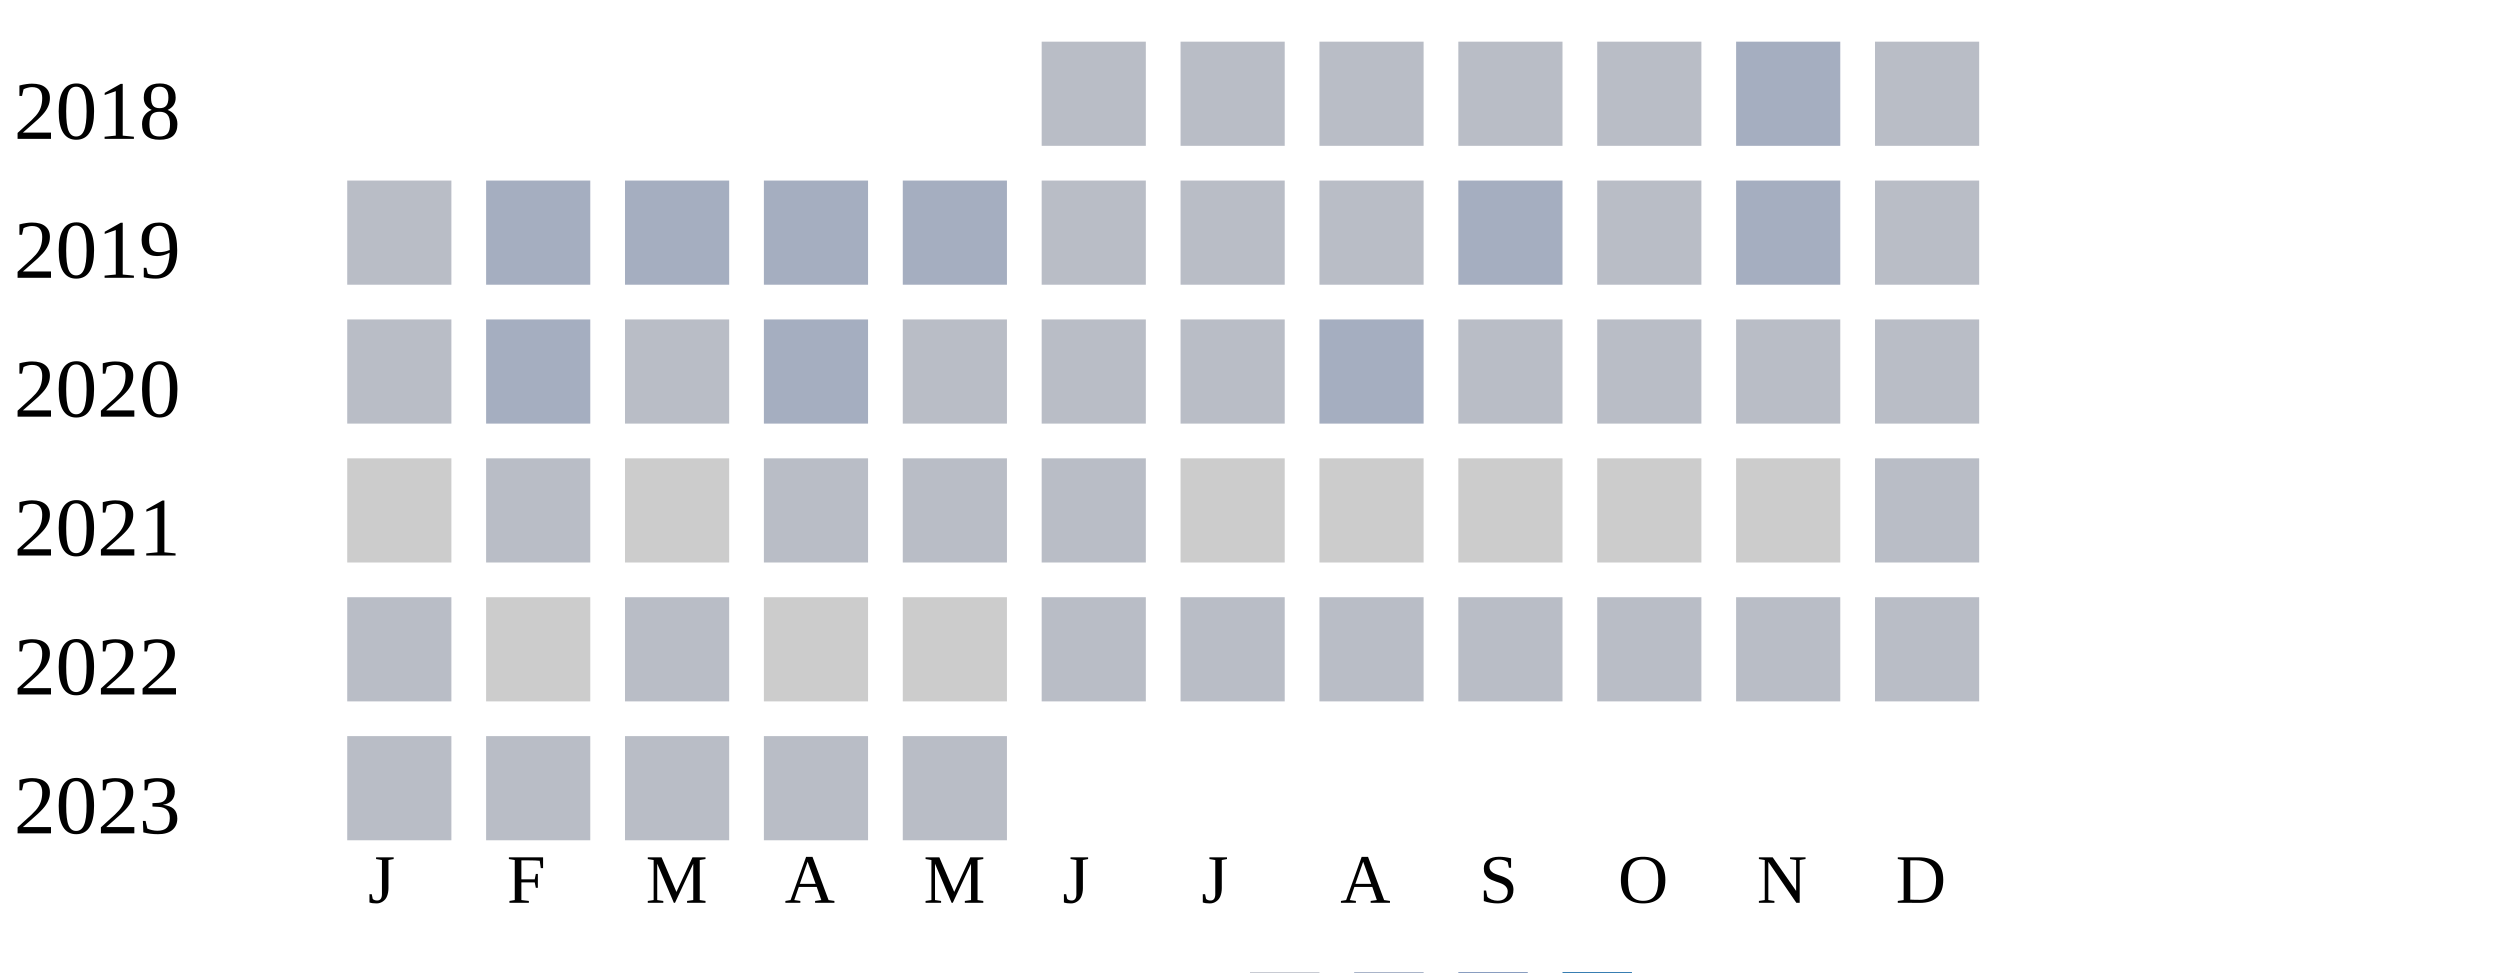
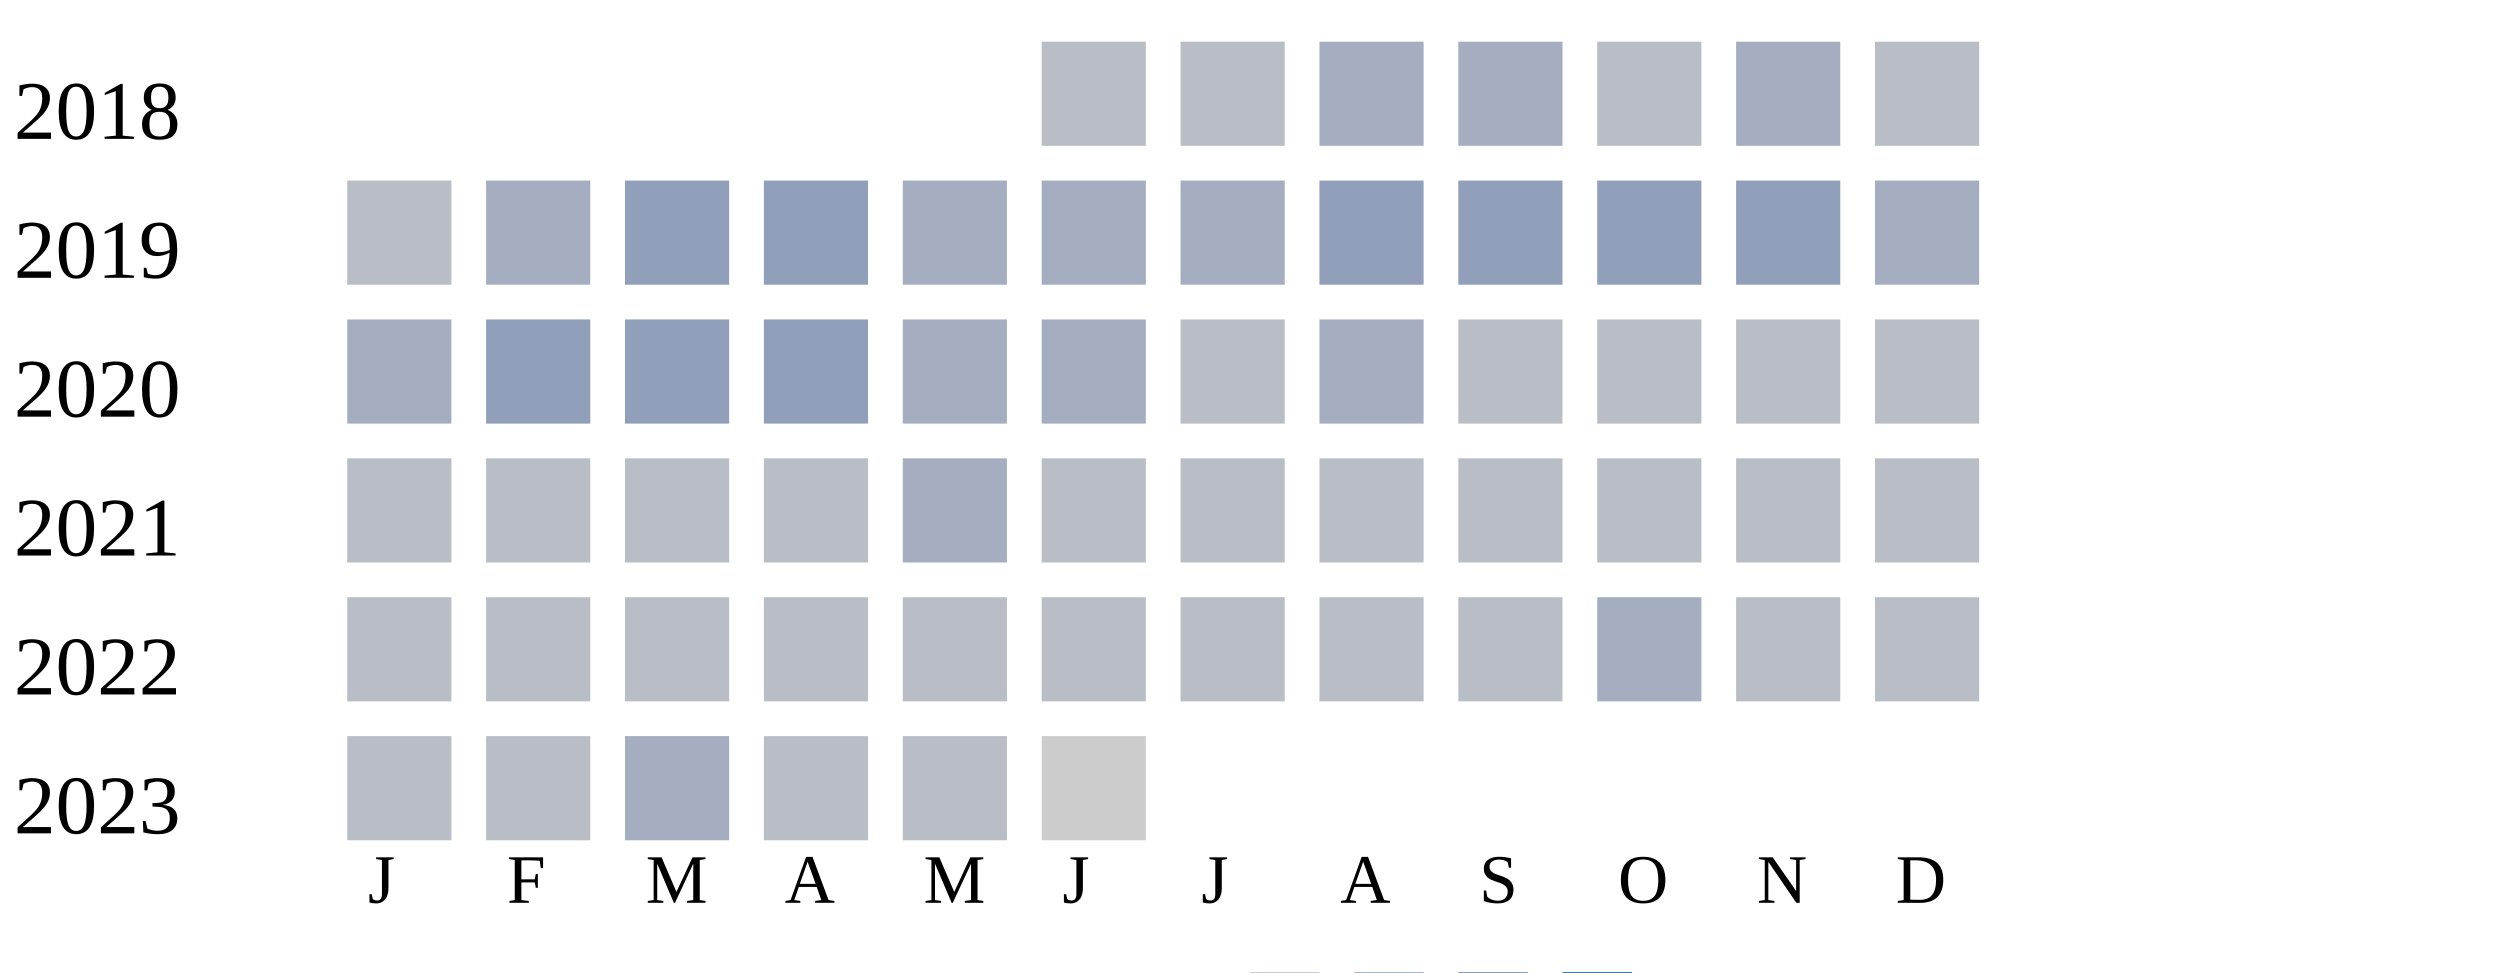
<svg xmlns="http://www.w3.org/2000/svg" width="360" height="140">
  <g transform="translate(0 0)">
    <text x="2" y="20">2018</text>
    <rect x="150" y="6" width="15" height="15" fill="#b9bdc6" />
    <rect x="170" y="6" width="15" height="15" fill="#b9bdc6" />
-     <rect x="190" y="6" width="15" height="15" fill="#b9bdc6" />
-     <rect x="210" y="6" width="15" height="15" fill="#b9bdc6" />
+     <rect x="190" y="6" width="15" height="15" fill="#a5aec0" />
+     <rect x="210" y="6" width="15" height="15" fill="#a5aec0" />
    <rect x="230" y="6" width="15" height="15" fill="#b9bdc6" />
    <rect x="250" y="6" width="15" height="15" fill="#a5aec0" />
    <rect x="270" y="6" width="15" height="15" fill="#b9bdc6" />
  </g>
  <g transform="translate(0 20)">
    <text x="2" y="20">2019</text>
    <rect x="50" y="6" width="15" height="15" fill="#b9bdc6" />
    <rect x="70" y="6" width="15" height="15" fill="#a5aec0" />
-     <rect x="90" y="6" width="15" height="15" fill="#a5aec0" />
-     <rect x="110" y="6" width="15" height="15" fill="#a5aec0" />
+     <rect x="90" y="6" width="15" height="15" fill="#919fba" />
+     <rect x="110" y="6" width="15" height="15" fill="#919fba" />
    <rect x="130" y="6" width="15" height="15" fill="#a5aec0" />
-     <rect x="150" y="6" width="15" height="15" fill="#b9bdc6" />
-     <rect x="170" y="6" width="15" height="15" fill="#b9bdc6" />
-     <rect x="190" y="6" width="15" height="15" fill="#b9bdc6" />
-     <rect x="210" y="6" width="15" height="15" fill="#a5aec0" />
-     <rect x="230" y="6" width="15" height="15" fill="#b9bdc6" />
-     <rect x="250" y="6" width="15" height="15" fill="#a5aec0" />
-     <rect x="270" y="6" width="15" height="15" fill="#b9bdc6" />
+     <rect x="150" y="6" width="15" height="15" fill="#a5aec0" />
+     <rect x="170" y="6" width="15" height="15" fill="#a5aec0" />
+     <rect x="190" y="6" width="15" height="15" fill="#919fba" />
+     <rect x="210" y="6" width="15" height="15" fill="#919fba" />
+     <rect x="230" y="6" width="15" height="15" fill="#919fba" />
+     <rect x="250" y="6" width="15" height="15" fill="#919fba" />
+     <rect x="270" y="6" width="15" height="15" fill="#a5aec0" />
  </g>
  <g transform="translate(0 40)">
    <text x="2" y="20">2020</text>
-     <rect x="50" y="6" width="15" height="15" fill="#b9bdc6" />
-     <rect x="70" y="6" width="15" height="15" fill="#a5aec0" />
-     <rect x="90" y="6" width="15" height="15" fill="#b9bdc6" />
-     <rect x="110" y="6" width="15" height="15" fill="#a5aec0" />
-     <rect x="130" y="6" width="15" height="15" fill="#b9bdc6" />
-     <rect x="150" y="6" width="15" height="15" fill="#b9bdc6" />
+     <rect x="50" y="6" width="15" height="15" fill="#a5aec0" />
+     <rect x="70" y="6" width="15" height="15" fill="#919fba" />
+     <rect x="90" y="6" width="15" height="15" fill="#919fba" />
+     <rect x="110" y="6" width="15" height="15" fill="#919fba" />
+     <rect x="130" y="6" width="15" height="15" fill="#a5aec0" />
+     <rect x="150" y="6" width="15" height="15" fill="#a5aec0" />
    <rect x="170" y="6" width="15" height="15" fill="#b9bdc6" />
    <rect x="190" y="6" width="15" height="15" fill="#a5aec0" />
    <rect x="210" y="6" width="15" height="15" fill="#b9bdc6" />
    <rect x="230" y="6" width="15" height="15" fill="#b9bdc6" />
    <rect x="250" y="6" width="15" height="15" fill="#b9bdc6" />
    <rect x="270" y="6" width="15" height="15" fill="#b9bdc6" />
  </g>
  <g transform="translate(0 60)">
    <text x="2" y="20">2021</text>
-     <rect x="50" y="6" width="15" height="15" fill="#cccccc" />
+     <rect x="50" y="6" width="15" height="15" fill="#b9bdc6" />
    <rect x="70" y="6" width="15" height="15" fill="#b9bdc6" />
-     <rect x="90" y="6" width="15" height="15" fill="#cccccc" />
+     <rect x="90" y="6" width="15" height="15" fill="#b9bdc6" />
    <rect x="110" y="6" width="15" height="15" fill="#b9bdc6" />
-     <rect x="130" y="6" width="15" height="15" fill="#b9bdc6" />
-     <rect x="150" y="6" width="15" height="15" fill="#b9bdc6" />
-     <rect x="170" y="6" width="15" height="15" fill="#cccccc" />
-     <rect x="190" y="6" width="15" height="15" fill="#cccccc" />
-     <rect x="210" y="6" width="15" height="15" fill="#cccccc" />
-     <rect x="230" y="6" width="15" height="15" fill="#cccccc" />
-     <rect x="250" y="6" width="15" height="15" fill="#cccccc" />
-     <rect x="270" y="6" width="15" height="15" fill="#b9bdc6" />
-   </g>
-   <g transform="translate(0 80)">
-     <text x="2" y="20">2022</text>
-     <rect x="50" y="6" width="15" height="15" fill="#b9bdc6" />
-     <rect x="70" y="6" width="15" height="15" fill="#cccccc" />
-     <rect x="90" y="6" width="15" height="15" fill="#b9bdc6" />
-     <rect x="110" y="6" width="15" height="15" fill="#cccccc" />
-     <rect x="130" y="6" width="15" height="15" fill="#cccccc" />
+     <rect x="130" y="6" width="15" height="15" fill="#a5aec0" />
    <rect x="150" y="6" width="15" height="15" fill="#b9bdc6" />
    <rect x="170" y="6" width="15" height="15" fill="#b9bdc6" />
    <rect x="190" y="6" width="15" height="15" fill="#b9bdc6" />
    <rect x="210" y="6" width="15" height="15" fill="#b9bdc6" />
    <rect x="230" y="6" width="15" height="15" fill="#b9bdc6" />
    <rect x="250" y="6" width="15" height="15" fill="#b9bdc6" />
    <rect x="270" y="6" width="15" height="15" fill="#b9bdc6" />
  </g>
-   <g transform="translate(0 100)">
-     <text x="2" y="20">2023</text>
+   <g transform="translate(0 80)">
+     <text x="2" y="20">2022</text>
    <rect x="50" y="6" width="15" height="15" fill="#b9bdc6" />
    <rect x="70" y="6" width="15" height="15" fill="#b9bdc6" />
    <rect x="90" y="6" width="15" height="15" fill="#b9bdc6" />
    <rect x="110" y="6" width="15" height="15" fill="#b9bdc6" />
    <rect x="130" y="6" width="15" height="15" fill="#b9bdc6" />
+     <rect x="150" y="6" width="15" height="15" fill="#b9bdc6" />
+     <rect x="170" y="6" width="15" height="15" fill="#b9bdc6" />
+     <rect x="190" y="6" width="15" height="15" fill="#b9bdc6" />
+     <rect x="210" y="6" width="15" height="15" fill="#b9bdc6" />
+     <rect x="230" y="6" width="15" height="15" fill="#a5aec0" />
+     <rect x="250" y="6" width="15" height="15" fill="#b9bdc6" />
+     <rect x="270" y="6" width="15" height="15" fill="#b9bdc6" />
+   </g>
+   <g transform="translate(0 100)">
+     <text x="2" y="20">2023</text>
+     <rect x="50" y="6" width="15" height="15" fill="#b9bdc6" />
+     <rect x="70" y="6" width="15" height="15" fill="#b9bdc6" />
+     <rect x="90" y="6" width="15" height="15" fill="#a5aec0" />
+     <rect x="110" y="6" width="15" height="15" fill="#b9bdc6" />
+     <rect x="130" y="6" width="15" height="15" fill="#b9bdc6" />
+     <rect x="150" y="6" width="15" height="15" fill="#cccccc" />
  </g>
  <text style="font-size: 10px; text-align: center" x="53" y="130">J</text>
  <text style="font-size: 10px; text-align: center" x="73" y="130">F</text>
  <text style="font-size: 10px; text-align: center" x="93" y="130">M</text>
  <text style="font-size: 10px; text-align: center" x="113" y="130">A</text>
  <text style="font-size: 10px; text-align: center" x="133" y="130">M</text>
  <text style="font-size: 10px; text-align: center" x="153" y="130">J</text>
  <text style="font-size: 10px; text-align: center" x="173" y="130">J</text>
  <text style="font-size: 10px; text-align: center" x="193" y="130">A</text>
  <text style="font-size: 10px; text-align: center" x="213" y="130">S</text>
  <text style="font-size: 10px; text-align: center" x="233" y="130">O</text>
  <text style="font-size: 10px; text-align: center" x="253" y="130">N</text>
  <text style="font-size: 10px; text-align: center" x="273" y="130">D</text>
  <text style="font-size: 10px;" x="155" y="149">Less</text>
  <rect fill="#b9bdc6" width="10" height="10" x="180" y="140" />
  <rect fill="#919fba" width="10" height="10" x="195" y="140" />
  <rect fill="#6882ae" width="10" height="10" x="210" y="140" />
  <rect fill="#005a9c" width="10" height="10" x="225" y="140" />
  <text x="240" y="149" style="font-size: 10px;">More</text>
</svg>
